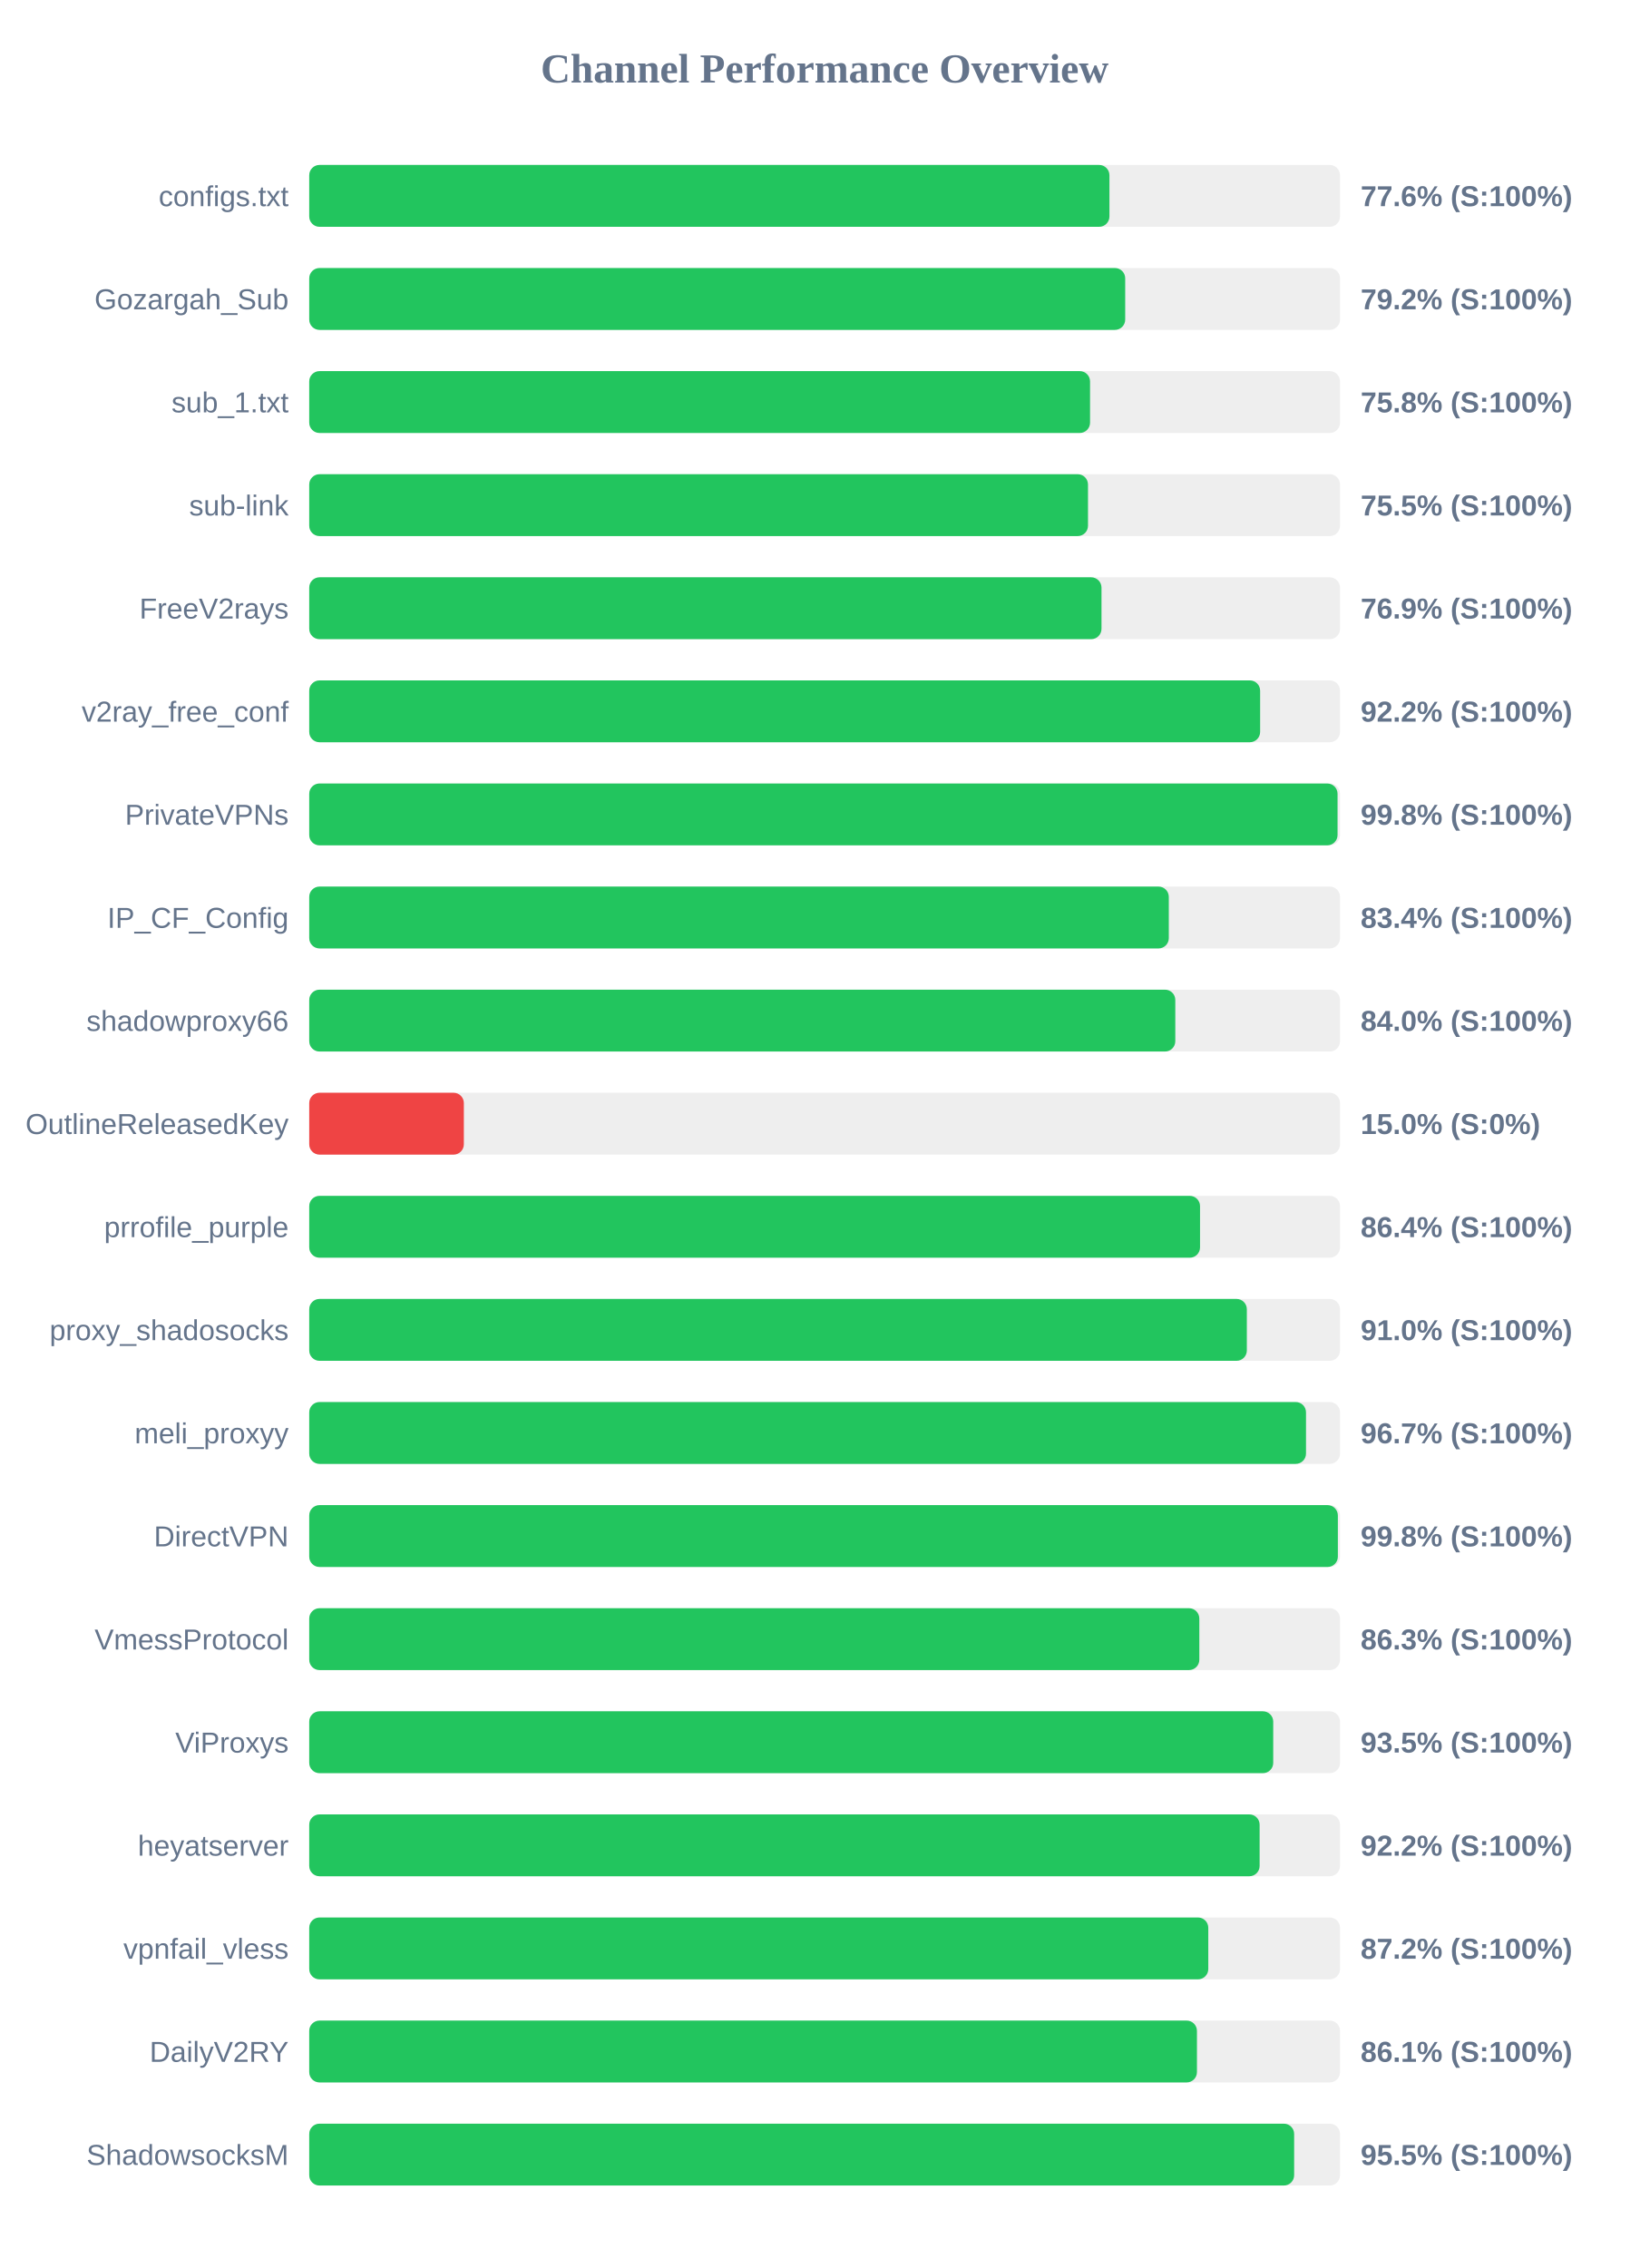
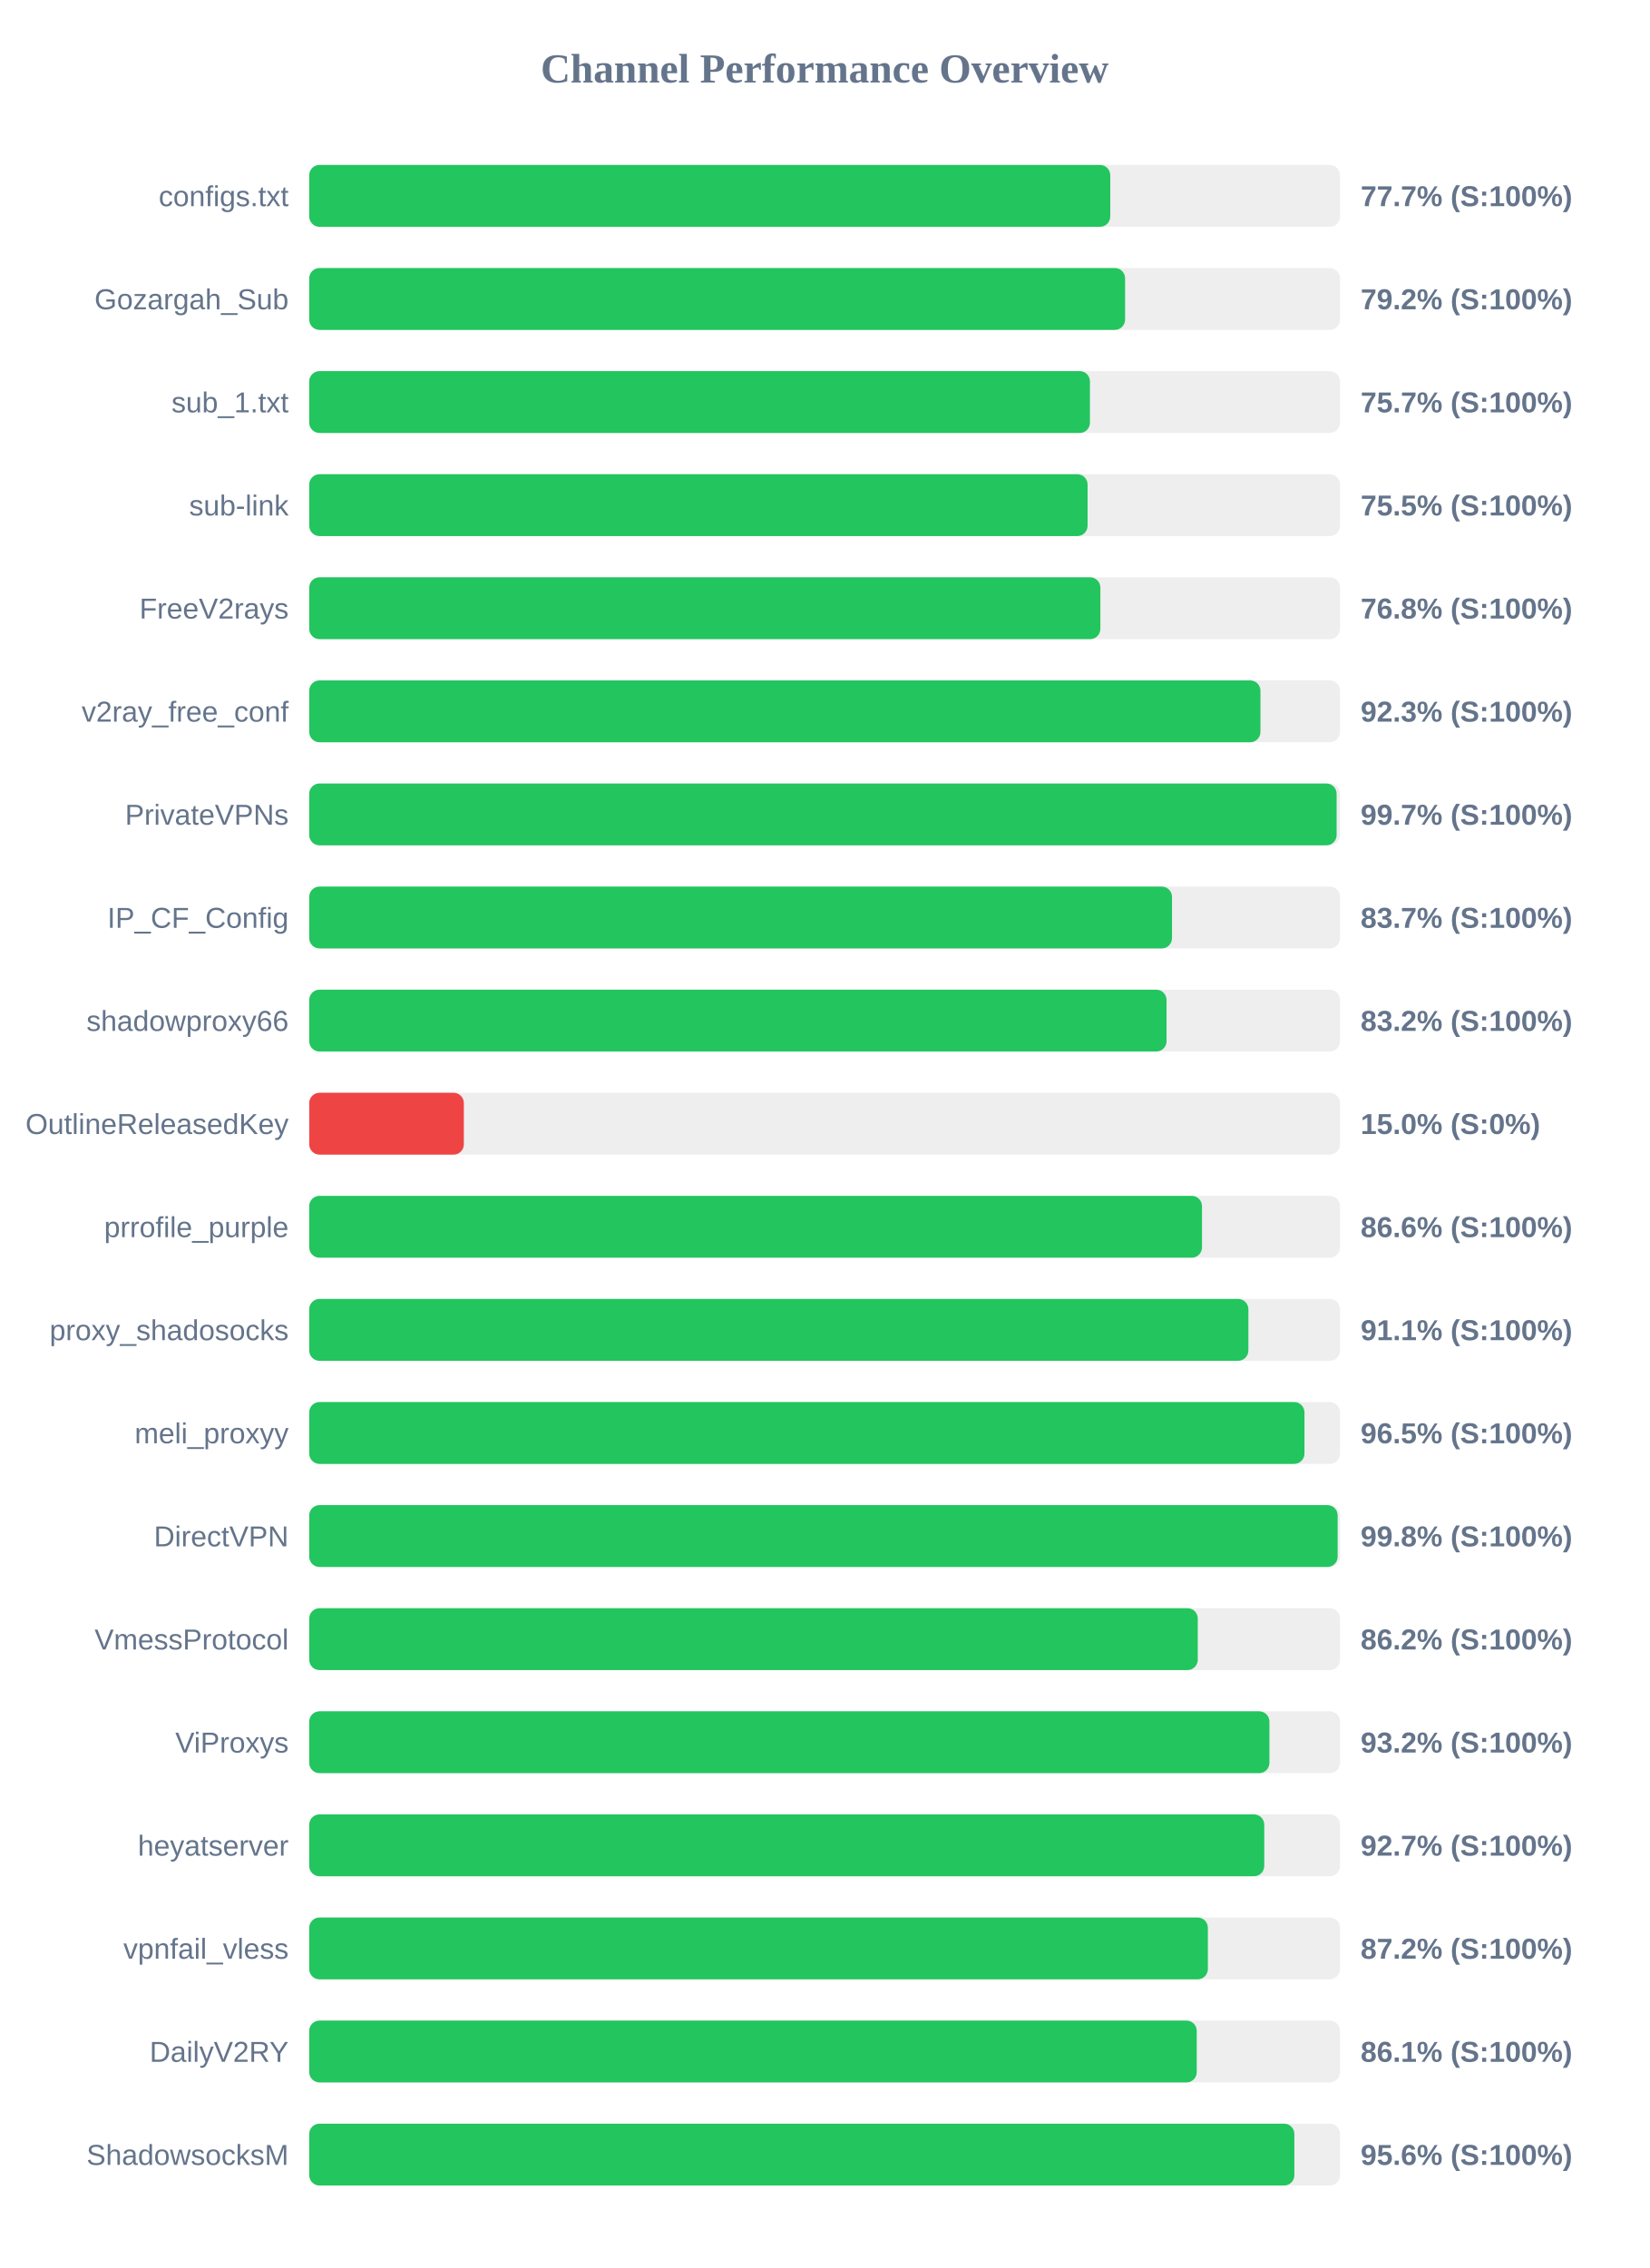
<svg xmlns="http://www.w3.org/2000/svg" width="800" height="1100" version="1.1">
  <style>
        .row { font: 14px Arial; fill: #64748b; }
        .score { font: bold 14px Arial; fill: #64748b; }
    </style>
  <text x="400" y="40" text-anchor="middle" font-size="20px" font-weight="bold" fill="#64748b">Channel Performance Overview</text>
  <rect x="150" y="80" width="500" height="30" fill="#eee" rx="5" />
-   <rect x="150" y="80" width="388.15" height="30" fill="#22c55e" rx="5" />
+   <rect x="150" y="80" width="388.55" height="30" fill="#22c55e" rx="5" />
  <text x="140" y="100" text-anchor="end" class="row">configs.txt</text>
-   <text x="660" y="100" text-anchor="start" class="score">77.6% (S:100%)</text>
+   <text x="660" y="100" text-anchor="start" class="score">77.7% (S:100%)</text>
  <rect x="150" y="130" width="500" height="30" fill="#eee" rx="5" />
-   <rect x="150" y="130" width="395.8" height="30" fill="#22c55e" rx="5" />
+   <rect x="150" y="130" width="395.75" height="30" fill="#22c55e" rx="5" />
  <text x="140" y="150" text-anchor="end" class="row">Gozargah_Sub</text>
  <text x="660" y="150" text-anchor="start" class="score">79.2% (S:100%)</text>
  <rect x="150" y="180" width="500" height="30" fill="#eee" rx="5" />
-   <rect x="150" y="180" width="378.75" height="30" fill="#22c55e" rx="5" />
+   <rect x="150" y="180" width="378.7" height="30" fill="#22c55e" rx="5" />
  <text x="140" y="200" text-anchor="end" class="row">sub_1.txt</text>
-   <text x="660" y="200" text-anchor="start" class="score">75.8% (S:100%)</text>
+   <text x="660" y="200" text-anchor="start" class="score">75.7% (S:100%)</text>
  <rect x="150" y="230" width="500" height="30" fill="#eee" rx="5" />
-   <rect x="150" y="230" width="377.75" height="30" fill="#22c55e" rx="5" />
+   <rect x="150" y="230" width="377.55" height="30" fill="#22c55e" rx="5" />
  <text x="140" y="250" text-anchor="end" class="row">sub-link</text>
  <text x="660" y="250" text-anchor="start" class="score">75.5% (S:100%)</text>
  <rect x="150" y="280" width="500" height="30" fill="#eee" rx="5" />
-   <rect x="150" y="280" width="384.3" height="30" fill="#22c55e" rx="5" />
+   <rect x="150" y="280" width="383.75" height="30" fill="#22c55e" rx="5" />
  <text x="140" y="300" text-anchor="end" class="row">FreeV2rays</text>
-   <text x="660" y="300" text-anchor="start" class="score">76.9% (S:100%)</text>
+   <text x="660" y="300" text-anchor="start" class="score">76.8% (S:100%)</text>
  <rect x="150" y="330" width="500" height="30" fill="#eee" rx="5" />
-   <rect x="150" y="330" width="461.25" height="30" fill="#22c55e" rx="5" />
+   <rect x="150" y="330" width="461.4" height="30" fill="#22c55e" rx="5" />
  <text x="140" y="350" text-anchor="end" class="row">v2ray_free_conf</text>
-   <text x="660" y="350" text-anchor="start" class="score">92.2% (S:100%)</text>
+   <text x="660" y="350" text-anchor="start" class="score">92.3% (S:100%)</text>
  <rect x="150" y="380" width="500" height="30" fill="#eee" rx="5" />
-   <rect x="150" y="380" width="498.8" height="30" fill="#22c55e" rx="5" />
+   <rect x="150" y="380" width="498.35" height="30" fill="#22c55e" rx="5" />
  <text x="140" y="400" text-anchor="end" class="row">PrivateVPNs</text>
-   <text x="660" y="400" text-anchor="start" class="score">99.8% (S:100%)</text>
+   <text x="660" y="400" text-anchor="start" class="score">99.7% (S:100%)</text>
  <rect x="150" y="430" width="500" height="30" fill="#eee" rx="5" />
-   <rect x="150" y="430" width="416.95" height="30" fill="#22c55e" rx="5" />
+   <rect x="150" y="430" width="418.5" height="30" fill="#22c55e" rx="5" />
  <text x="140" y="450" text-anchor="end" class="row">IP_CF_Config</text>
-   <text x="660" y="450" text-anchor="start" class="score">83.4% (S:100%)</text>
+   <text x="660" y="450" text-anchor="start" class="score">83.7% (S:100%)</text>
  <rect x="150" y="480" width="500" height="30" fill="#eee" rx="5" />
-   <rect x="150" y="480" width="420.1" height="30" fill="#22c55e" rx="5" />
+   <rect x="150" y="480" width="415.85" height="30" fill="#22c55e" rx="5" />
  <text x="140" y="500" text-anchor="end" class="row">shadowproxy66</text>
-   <text x="660" y="500" text-anchor="start" class="score">84.0% (S:100%)</text>
+   <text x="660" y="500" text-anchor="start" class="score">83.2% (S:100%)</text>
  <rect x="150" y="530" width="500" height="30" fill="#eee" rx="5" />
  <rect x="150" y="530" width="75.0" height="30" fill="#ef4444" rx="5" />
  <text x="140" y="550" text-anchor="end" class="row">OutlineReleasedKey</text>
  <text x="660" y="550" text-anchor="start" class="score">15.0% (S:0%)</text>
  <rect x="150" y="580" width="500" height="30" fill="#eee" rx="5" />
-   <rect x="150" y="580" width="432.1" height="30" fill="#22c55e" rx="5" />
+   <rect x="150" y="580" width="433.05" height="30" fill="#22c55e" rx="5" />
  <text x="140" y="600" text-anchor="end" class="row">prrofile_purple</text>
-   <text x="660" y="600" text-anchor="start" class="score">86.4% (S:100%)</text>
+   <text x="660" y="600" text-anchor="start" class="score">86.6% (S:100%)</text>
  <rect x="150" y="630" width="500" height="30" fill="#eee" rx="5" />
-   <rect x="150" y="630" width="454.8" height="30" fill="#22c55e" rx="5" />
+   <rect x="150" y="630" width="455.55" height="30" fill="#22c55e" rx="5" />
  <text x="140" y="650" text-anchor="end" class="row">proxy_shadosocks</text>
-   <text x="660" y="650" text-anchor="start" class="score">91.0% (S:100%)</text>
+   <text x="660" y="650" text-anchor="start" class="score">91.1% (S:100%)</text>
  <rect x="150" y="680" width="500" height="30" fill="#eee" rx="5" />
-   <rect x="150" y="680" width="483.5" height="30" fill="#22c55e" rx="5" />
+   <rect x="150" y="680" width="482.75" height="30" fill="#22c55e" rx="5" />
  <text x="140" y="700" text-anchor="end" class="row">meli_proxyy</text>
-   <text x="660" y="700" text-anchor="start" class="score">96.7% (S:100%)</text>
+   <text x="660" y="700" text-anchor="start" class="score">96.5% (S:100%)</text>
  <rect x="150" y="730" width="500" height="30" fill="#eee" rx="5" />
-   <rect x="150" y="730" width="498.95" height="30" fill="#22c55e" rx="5" />
+   <rect x="150" y="730" width="498.85" height="30" fill="#22c55e" rx="5" />
  <text x="140" y="750" text-anchor="end" class="row">DirectVPN</text>
  <text x="660" y="750" text-anchor="start" class="score">99.8% (S:100%)</text>
  <rect x="150" y="780" width="500" height="30" fill="#eee" rx="5" />
-   <rect x="150" y="780" width="431.75" height="30" fill="#22c55e" rx="5" />
+   <rect x="150" y="780" width="431.0" height="30" fill="#22c55e" rx="5" />
  <text x="140" y="800" text-anchor="end" class="row">VmessProtocol</text>
-   <text x="660" y="800" text-anchor="start" class="score">86.3% (S:100%)</text>
+   <text x="660" y="800" text-anchor="start" class="score">86.2% (S:100%)</text>
  <rect x="150" y="830" width="500" height="30" fill="#eee" rx="5" />
-   <rect x="150" y="830" width="467.6" height="30" fill="#22c55e" rx="5" />
+   <rect x="150" y="830" width="465.75" height="30" fill="#22c55e" rx="5" />
  <text x="140" y="850" text-anchor="end" class="row">ViProxys</text>
-   <text x="660" y="850" text-anchor="start" class="score">93.5% (S:100%)</text>
+   <text x="660" y="850" text-anchor="start" class="score">93.2% (S:100%)</text>
  <rect x="150" y="880" width="500" height="30" fill="#eee" rx="5" />
-   <rect x="150" y="880" width="461.0" height="30" fill="#22c55e" rx="5" />
+   <rect x="150" y="880" width="463.25" height="30" fill="#22c55e" rx="5" />
  <text x="140" y="900" text-anchor="end" class="row">heyatserver</text>
-   <text x="660" y="900" text-anchor="start" class="score">92.2% (S:100%)</text>
+   <text x="660" y="900" text-anchor="start" class="score">92.7% (S:100%)</text>
  <rect x="150" y="930" width="500" height="30" fill="#eee" rx="5" />
-   <rect x="150" y="930" width="436.1" height="30" fill="#22c55e" rx="5" />
+   <rect x="150" y="930" width="435.9" height="30" fill="#22c55e" rx="5" />
  <text x="140" y="950" text-anchor="end" class="row">vpnfail_vless</text>
  <text x="660" y="950" text-anchor="start" class="score">87.2% (S:100%)</text>
  <rect x="150" y="980" width="500" height="30" fill="#eee" rx="5" />
-   <rect x="150" y="980" width="430.6" height="30" fill="#22c55e" rx="5" />
+   <rect x="150" y="980" width="430.5" height="30" fill="#22c55e" rx="5" />
  <text x="140" y="1000" text-anchor="end" class="row">DailyV2RY</text>
  <text x="660" y="1000" text-anchor="start" class="score">86.1% (S:100%)</text>
  <rect x="150" y="1030" width="500" height="30" fill="#eee" rx="5" />
-   <rect x="150" y="1030" width="477.75" height="30" fill="#22c55e" rx="5" />
+   <rect x="150" y="1030" width="477.85" height="30" fill="#22c55e" rx="5" />
  <text x="140" y="1050" text-anchor="end" class="row">ShadowsocksM</text>
-   <text x="660" y="1050" text-anchor="start" class="score">95.5% (S:100%)</text>
+   <text x="660" y="1050" text-anchor="start" class="score">95.6% (S:100%)</text>
</svg>
